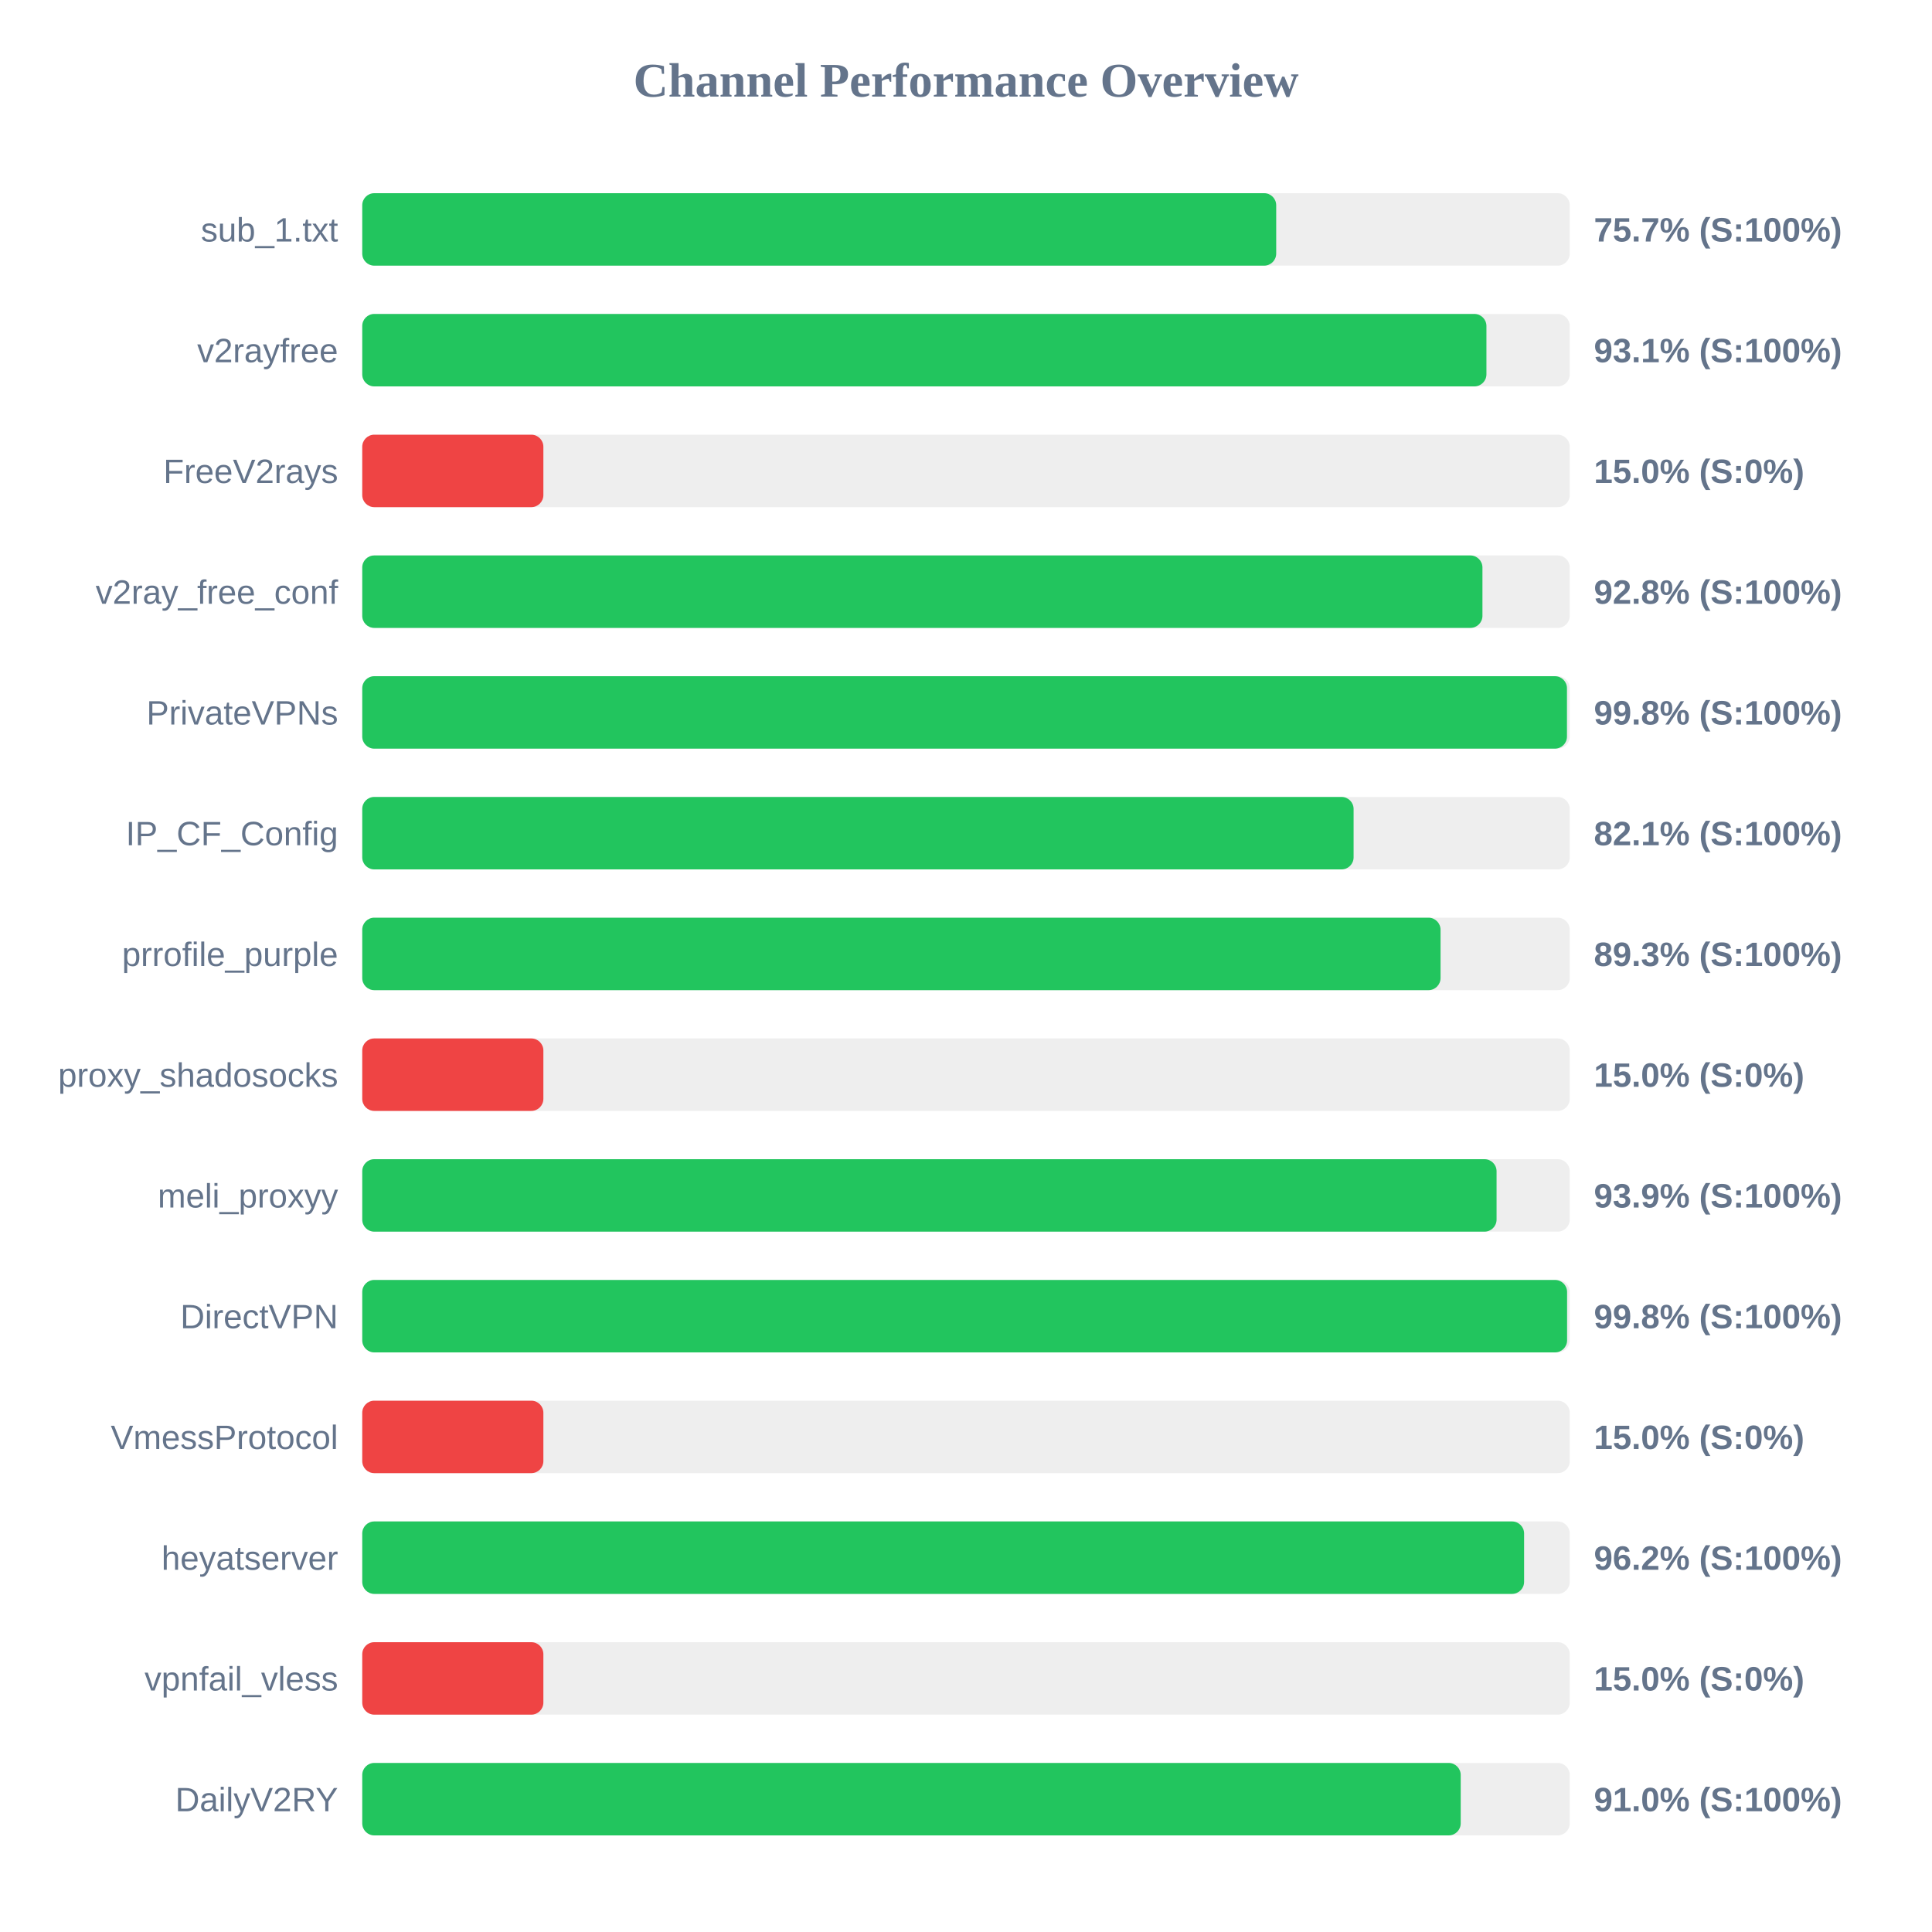
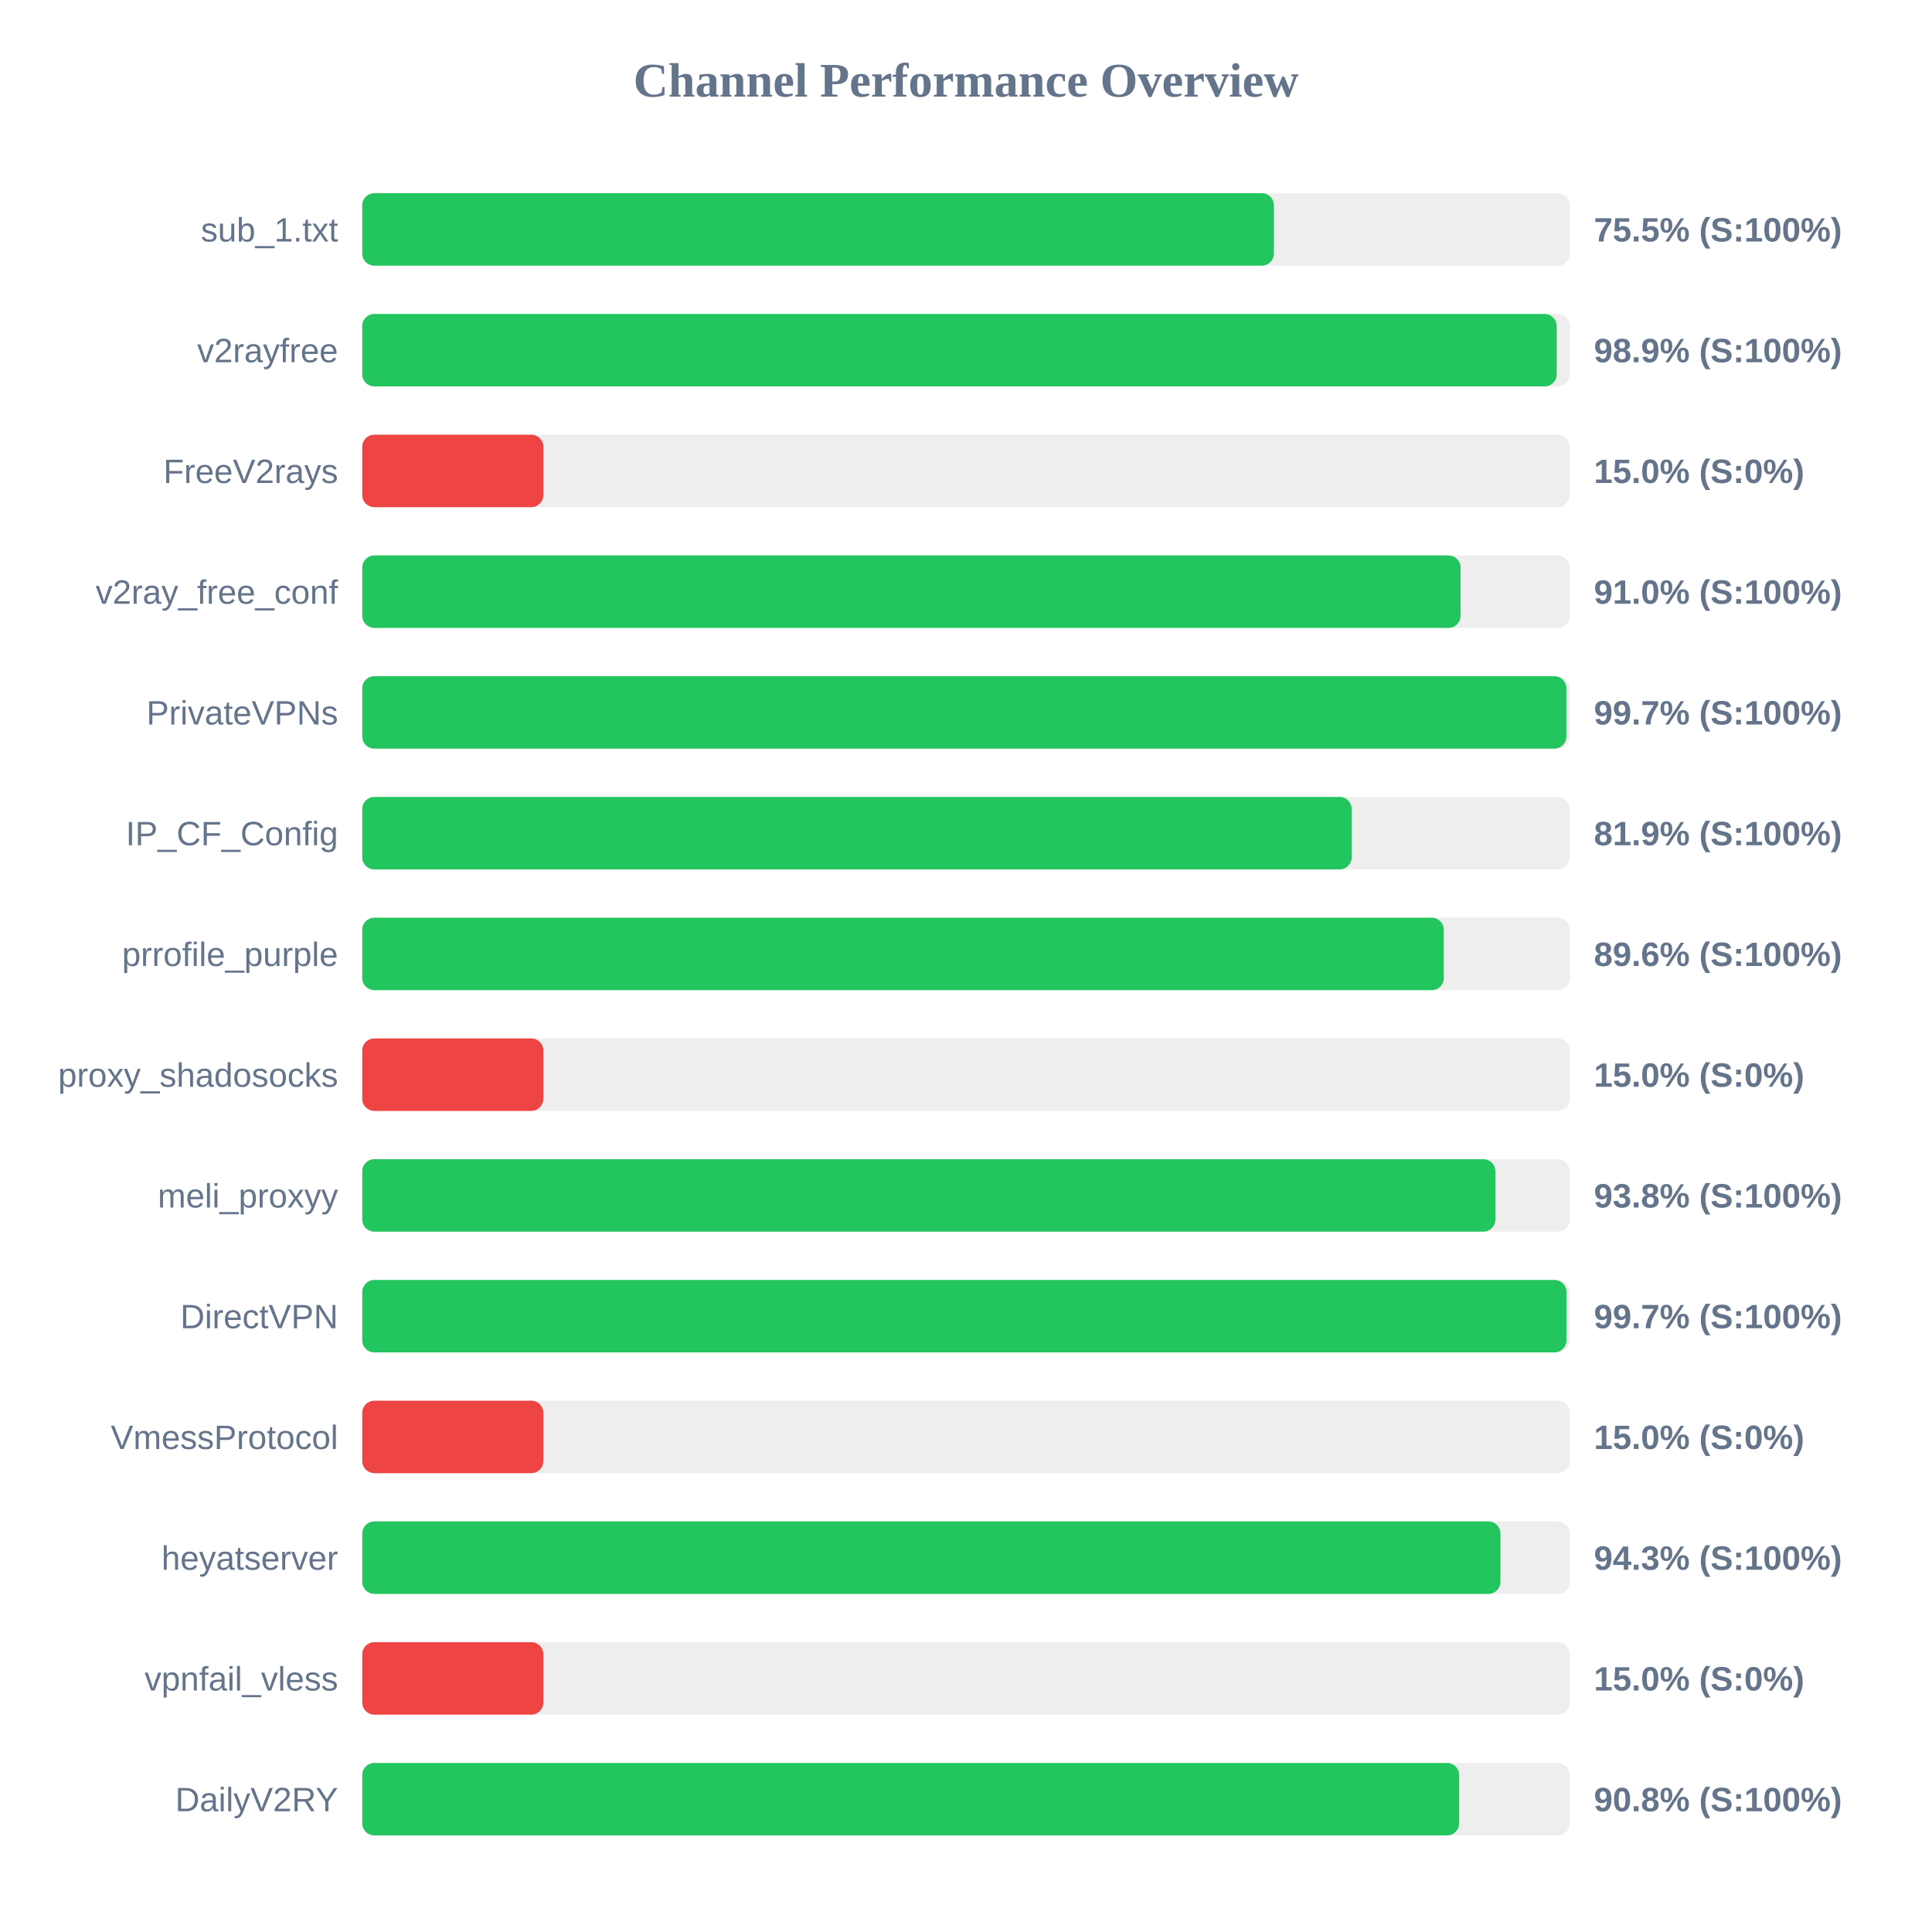
<svg xmlns="http://www.w3.org/2000/svg" width="800" height="800" version="1.1">
  <style>
        .row { font: 14px Arial; fill: #64748b; }
        .score { font: bold 14px Arial; fill: #64748b; }
    </style>
  <text x="400" y="40" text-anchor="middle" font-size="20px" font-weight="bold" fill="#64748b">Channel Performance Overview</text>
  <rect x="150" y="80" width="500" height="30" fill="#eee" rx="5" />
-   <rect x="150" y="80" width="378.45" height="30" fill="#22c55e" rx="5" />
+   <rect x="150" y="80" width="377.5" height="30" fill="#22c55e" rx="5" />
  <text x="140" y="100" text-anchor="end" class="row">sub_1.txt</text>
-   <text x="660" y="100" text-anchor="start" class="score">75.7% (S:100%)</text>
+   <text x="660" y="100" text-anchor="start" class="score">75.5% (S:100%)</text>
  <rect x="150" y="130" width="500" height="30" fill="#eee" rx="5" />
-   <rect x="150" y="130" width="465.5" height="30" fill="#22c55e" rx="5" />
+   <rect x="150" y="130" width="494.6" height="30" fill="#22c55e" rx="5" />
  <text x="140" y="150" text-anchor="end" class="row">v2rayfree</text>
-   <text x="660" y="150" text-anchor="start" class="score">93.1% (S:100%)</text>
+   <text x="660" y="150" text-anchor="start" class="score">98.9% (S:100%)</text>
  <rect x="150" y="180" width="500" height="30" fill="#eee" rx="5" />
  <rect x="150" y="180" width="75.0" height="30" fill="#ef4444" rx="5" />
  <text x="140" y="200" text-anchor="end" class="row">FreeV2rays</text>
  <text x="660" y="200" text-anchor="start" class="score">15.0% (S:0%)</text>
  <rect x="150" y="230" width="500" height="30" fill="#eee" rx="5" />
-   <rect x="150" y="230" width="463.85" height="30" fill="#22c55e" rx="5" />
+   <rect x="150" y="230" width="454.8" height="30" fill="#22c55e" rx="5" />
  <text x="140" y="250" text-anchor="end" class="row">v2ray_free_conf</text>
-   <text x="660" y="250" text-anchor="start" class="score">92.8% (S:100%)</text>
+   <text x="660" y="250" text-anchor="start" class="score">91.0% (S:100%)</text>
  <rect x="150" y="280" width="500" height="30" fill="#eee" rx="5" />
-   <rect x="150" y="280" width="498.85" height="30" fill="#22c55e" rx="5" />
+   <rect x="150" y="280" width="498.6" height="30" fill="#22c55e" rx="5" />
  <text x="140" y="300" text-anchor="end" class="row">PrivateVPNs</text>
-   <text x="660" y="300" text-anchor="start" class="score">99.8% (S:100%)</text>
+   <text x="660" y="300" text-anchor="start" class="score">99.7% (S:100%)</text>
  <rect x="150" y="330" width="500" height="30" fill="#eee" rx="5" />
-   <rect x="150" y="330" width="410.5" height="30" fill="#22c55e" rx="5" />
+   <rect x="150" y="330" width="409.7" height="30" fill="#22c55e" rx="5" />
  <text x="140" y="350" text-anchor="end" class="row">IP_CF_Config</text>
-   <text x="660" y="350" text-anchor="start" class="score">82.1% (S:100%)</text>
+   <text x="660" y="350" text-anchor="start" class="score">81.9% (S:100%)</text>
  <rect x="150" y="380" width="500" height="30" fill="#eee" rx="5" />
-   <rect x="150" y="380" width="446.5" height="30" fill="#22c55e" rx="5" />
+   <rect x="150" y="380" width="447.85" height="30" fill="#22c55e" rx="5" />
  <text x="140" y="400" text-anchor="end" class="row">prrofile_purple</text>
-   <text x="660" y="400" text-anchor="start" class="score">89.3% (S:100%)</text>
+   <text x="660" y="400" text-anchor="start" class="score">89.6% (S:100%)</text>
  <rect x="150" y="430" width="500" height="30" fill="#eee" rx="5" />
  <rect x="150" y="430" width="75.0" height="30" fill="#ef4444" rx="5" />
  <text x="140" y="450" text-anchor="end" class="row">proxy_shadosocks</text>
  <text x="660" y="450" text-anchor="start" class="score">15.0% (S:0%)</text>
  <rect x="150" y="480" width="500" height="30" fill="#eee" rx="5" />
-   <rect x="150" y="480" width="469.7" height="30" fill="#22c55e" rx="5" />
+   <rect x="150" y="480" width="469.2" height="30" fill="#22c55e" rx="5" />
  <text x="140" y="500" text-anchor="end" class="row">meli_proxyy</text>
-   <text x="660" y="500" text-anchor="start" class="score">93.9% (S:100%)</text>
+   <text x="660" y="500" text-anchor="start" class="score">93.8% (S:100%)</text>
  <rect x="150" y="530" width="500" height="30" fill="#eee" rx="5" />
-   <rect x="150" y="530" width="498.9" height="30" fill="#22c55e" rx="5" />
+   <rect x="150" y="530" width="498.65" height="30" fill="#22c55e" rx="5" />
  <text x="140" y="550" text-anchor="end" class="row">DirectVPN</text>
-   <text x="660" y="550" text-anchor="start" class="score">99.8% (S:100%)</text>
+   <text x="660" y="550" text-anchor="start" class="score">99.7% (S:100%)</text>
  <rect x="150" y="580" width="500" height="30" fill="#eee" rx="5" />
  <rect x="150" y="580" width="75.0" height="30" fill="#ef4444" rx="5" />
  <text x="140" y="600" text-anchor="end" class="row">VmessProtocol</text>
  <text x="660" y="600" text-anchor="start" class="score">15.0% (S:0%)</text>
  <rect x="150" y="630" width="500" height="30" fill="#eee" rx="5" />
-   <rect x="150" y="630" width="481.1" height="30" fill="#22c55e" rx="5" />
+   <rect x="150" y="630" width="471.3" height="30" fill="#22c55e" rx="5" />
  <text x="140" y="650" text-anchor="end" class="row">heyatserver</text>
-   <text x="660" y="650" text-anchor="start" class="score">96.2% (S:100%)</text>
+   <text x="660" y="650" text-anchor="start" class="score">94.3% (S:100%)</text>
  <rect x="150" y="680" width="500" height="30" fill="#eee" rx="5" />
  <rect x="150" y="680" width="75.0" height="30" fill="#ef4444" rx="5" />
  <text x="140" y="700" text-anchor="end" class="row">vpnfail_vless</text>
  <text x="660" y="700" text-anchor="start" class="score">15.0% (S:0%)</text>
  <rect x="150" y="730" width="500" height="30" fill="#eee" rx="5" />
-   <rect x="150" y="730" width="454.85" height="30" fill="#22c55e" rx="5" />
+   <rect x="150" y="730" width="454.2" height="30" fill="#22c55e" rx="5" />
  <text x="140" y="750" text-anchor="end" class="row">DailyV2RY</text>
-   <text x="660" y="750" text-anchor="start" class="score">91.0% (S:100%)</text>
+   <text x="660" y="750" text-anchor="start" class="score">90.8% (S:100%)</text>
</svg>
